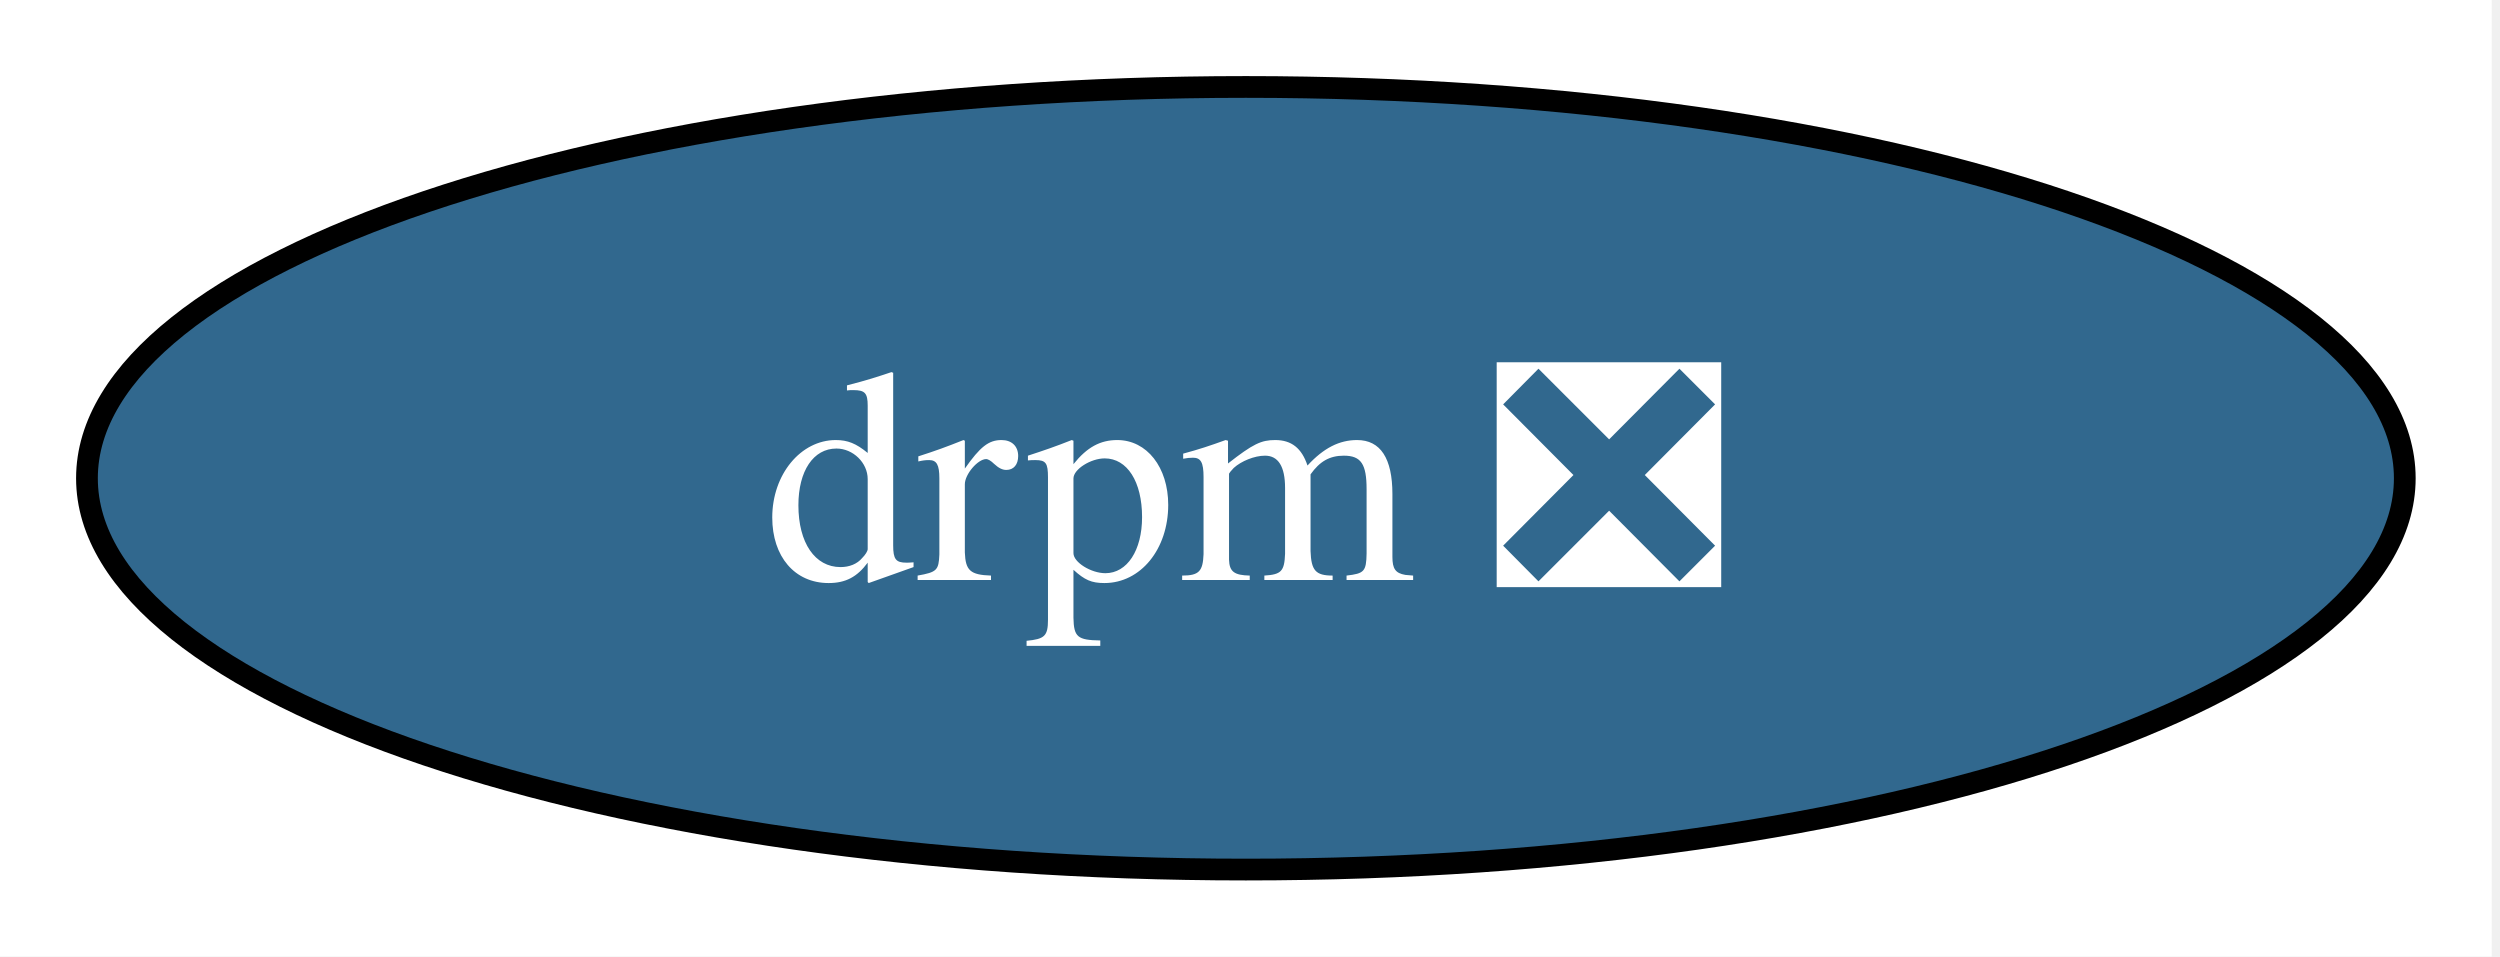
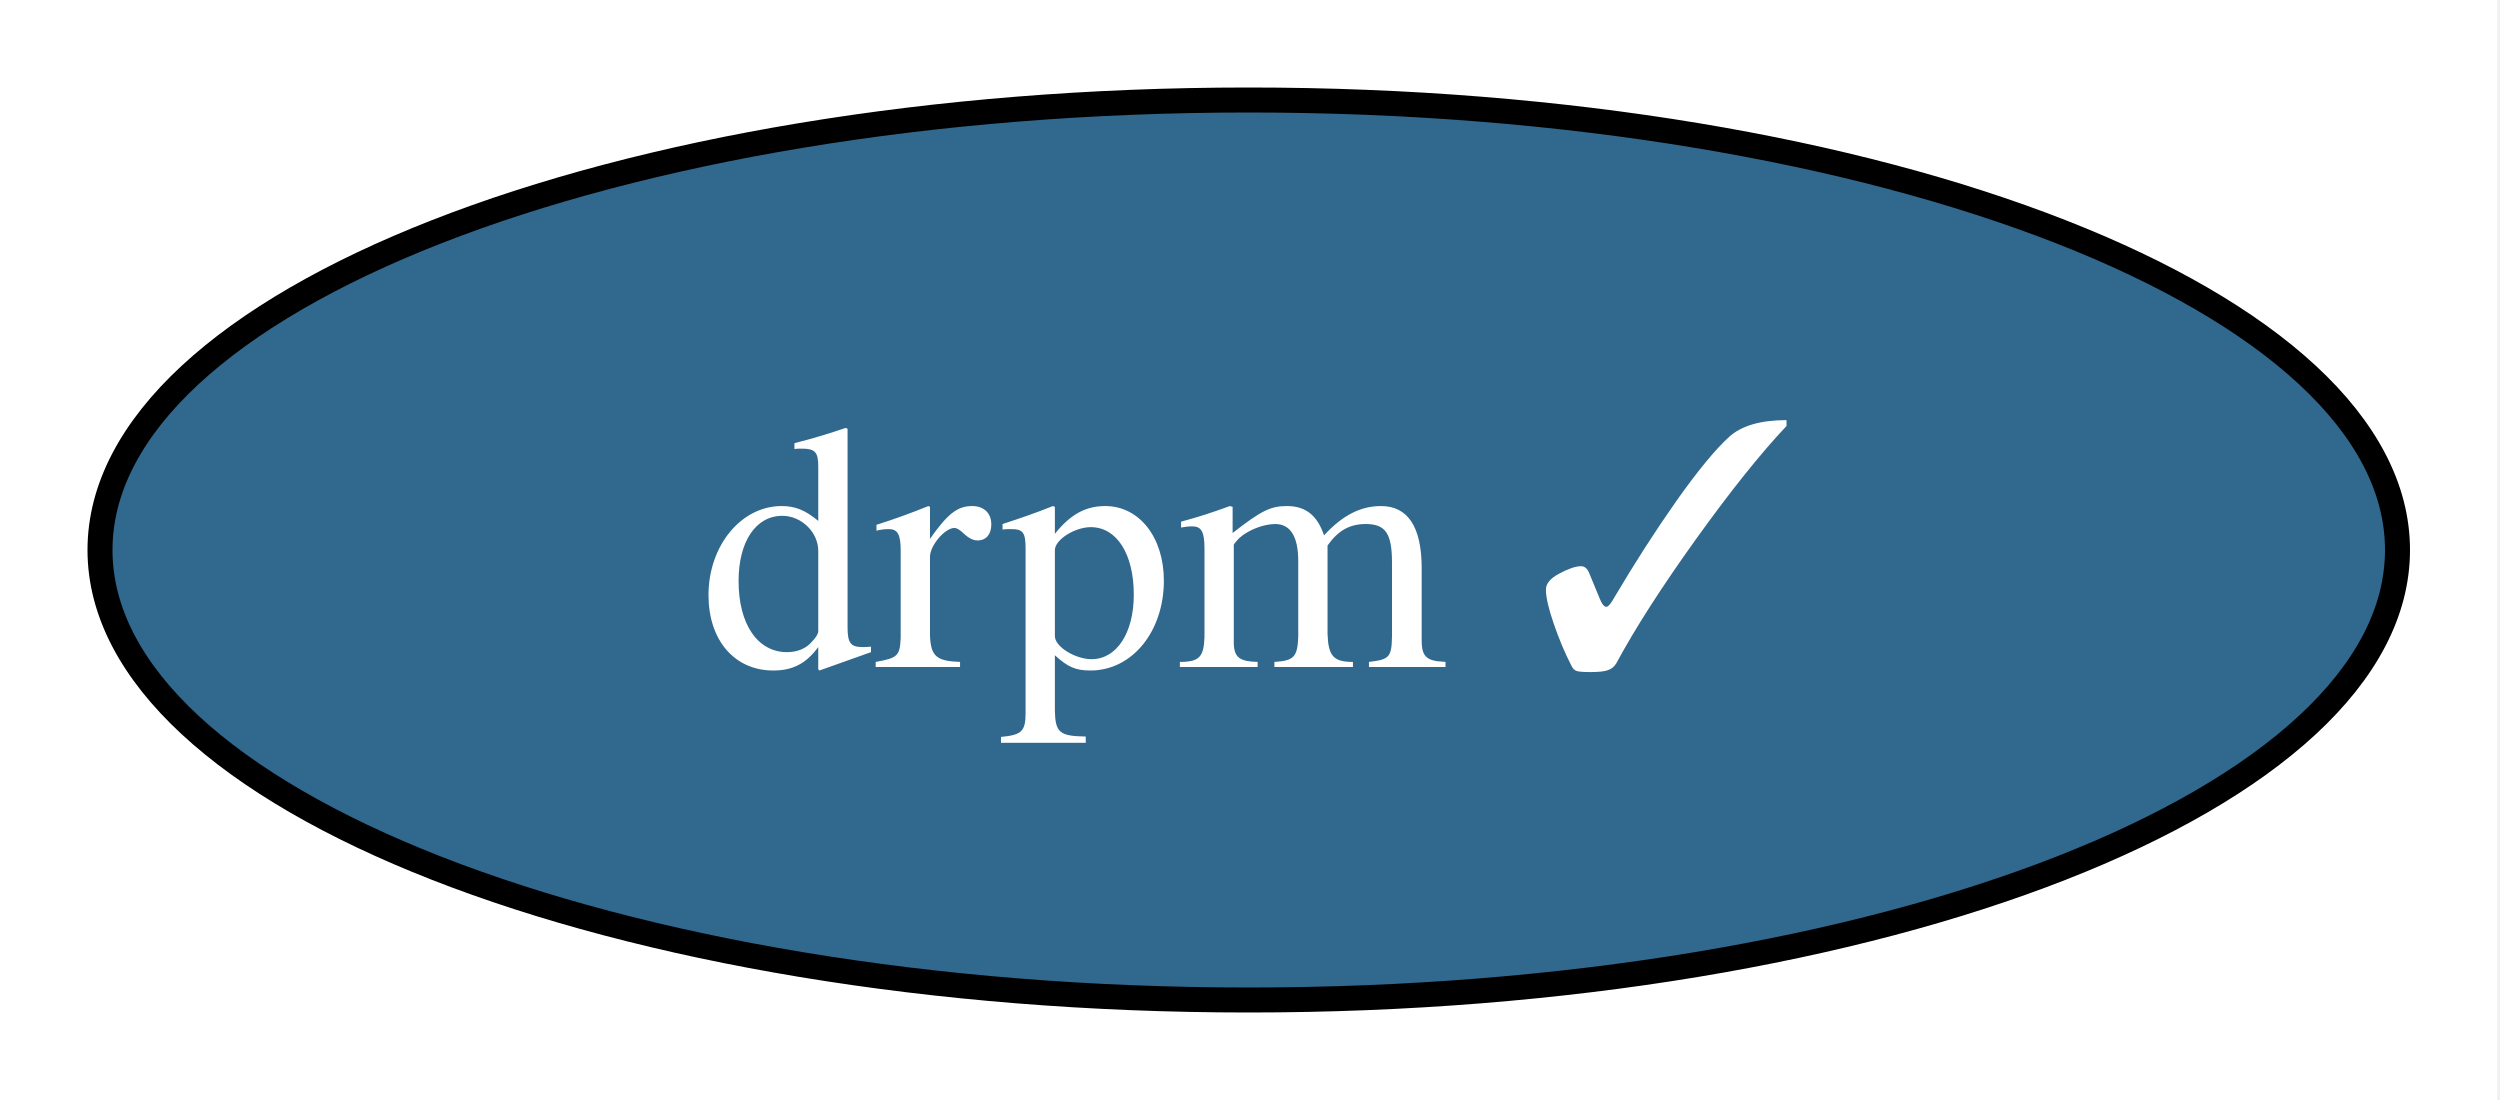
- <svg xmlns="http://www.w3.org/2000/svg" xmlns:xlink="http://www.w3.org/1999/xlink" width="115pt" height="44pt" viewBox="0.00 0.00 115.00 44.00">
+ <svg xmlns="http://www.w3.org/2000/svg" xmlns:xlink="http://www.w3.org/1999/xlink" width="100pt" height="44pt" viewBox="0.00 0.00 100.00 44.00">
  <g id="graph0" class="graph" transform="scale(1 1) rotate(0) translate(4 40)">
-     <polygon fill="white" stroke="none" points="-4,4 -4,-40 110.62,-40 110.62,4 -4,4" />
+     <polygon fill="white" stroke="none" points="-4,4 -4,-40 95.89,-40 95.89,4 -4,4" />
    <g id="node1" class="node">
      <g id="a_node1">
-         <a xlink:href="https://github.com/conda-forge/drpm-feedstock/pull/12" xlink:title="drpm ❎">
-           <ellipse fill="#31688e" stroke="black" cx="53.31" cy="-18" rx="53.31" ry="18" />
-           <text xml:space="preserve" text-anchor="middle" x="53.31" y="-13.32" font-family="Times,serif" font-size="14.00" fill="white">drpm ❎</text>
+         <a xlink:href="https://github.com/conda-forge/drpm-feedstock/pull/12" xlink:title="drpm ✓">
+           <ellipse fill="#31688e" stroke="black" cx="45.95" cy="-18" rx="45.95" ry="18" />
+           <text xml:space="preserve" text-anchor="middle" x="45.95" y="-13.32" font-family="Times,serif" font-size="14.00" fill="white">drpm ✓</text>
        </a>
      </g>
    </g>
  </g>
</svg>
